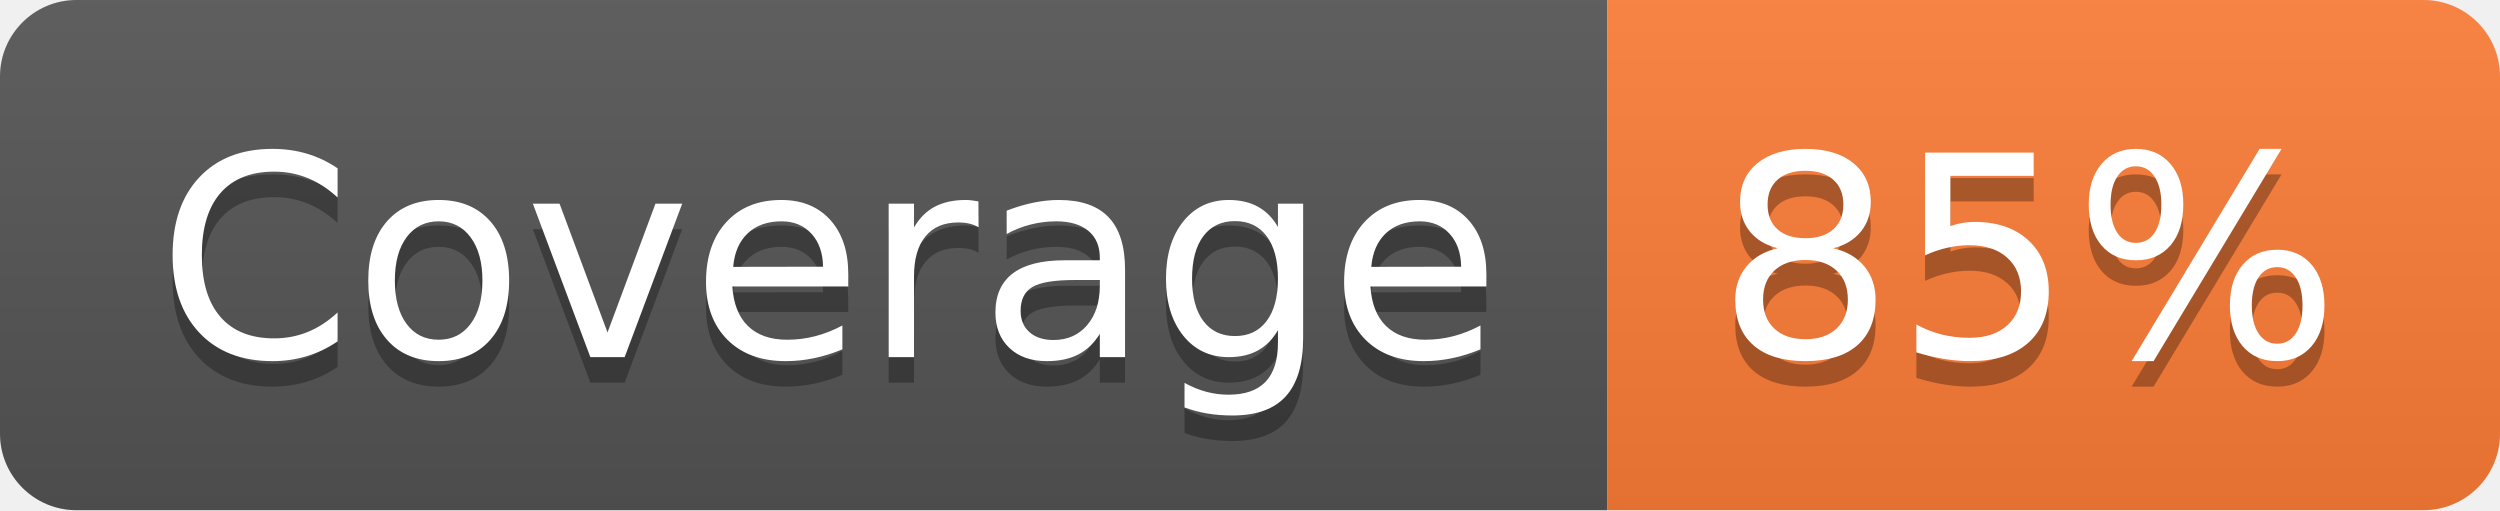
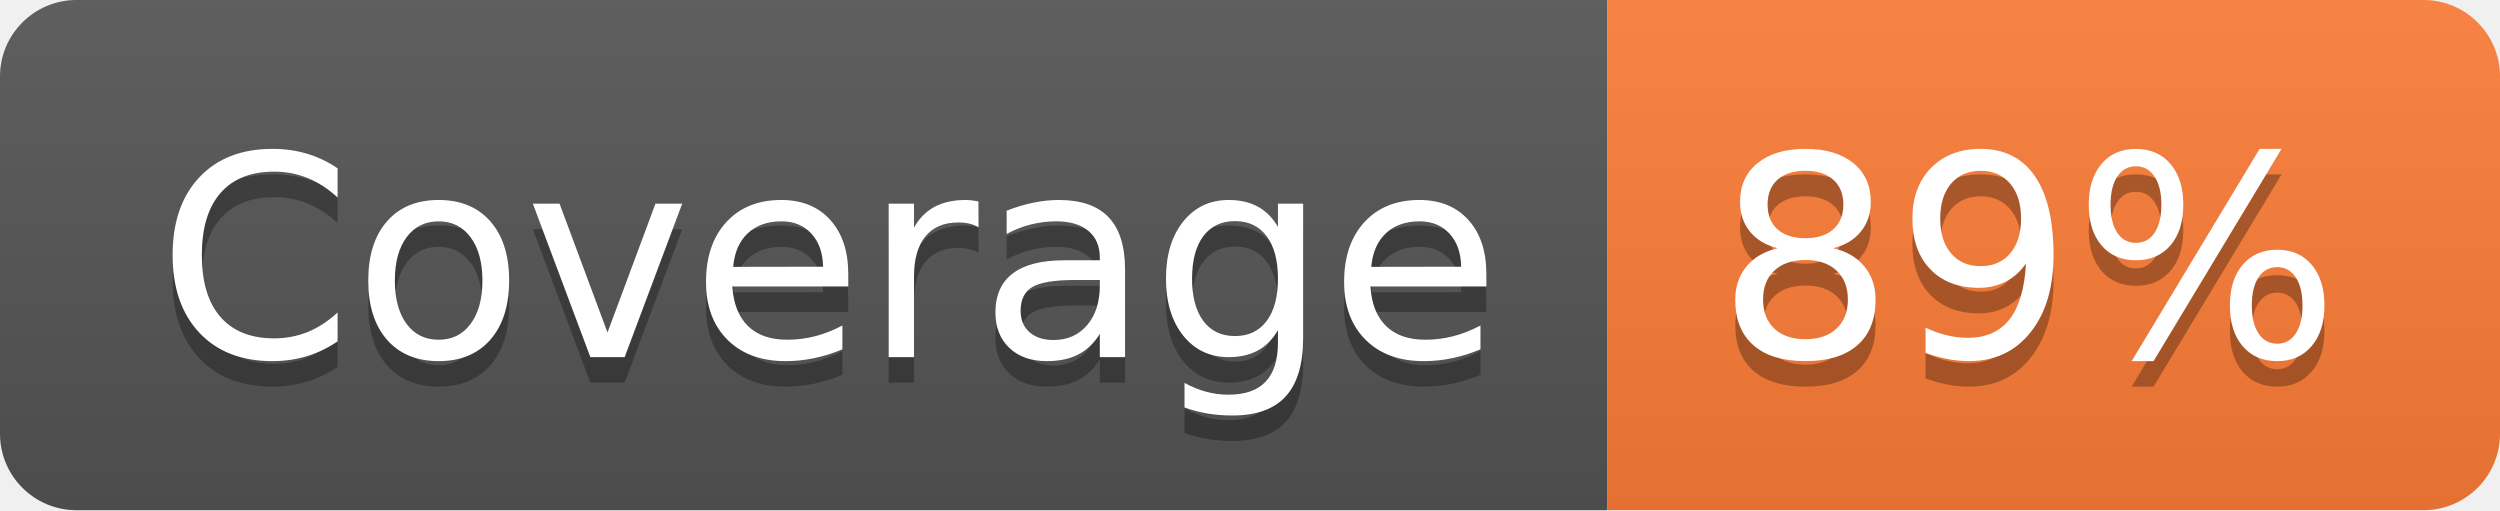
- <svg xmlns="http://www.w3.org/2000/svg" width="98" height="20" role="img" aria-label="Coverage: 85%">
+ <svg xmlns="http://www.w3.org/2000/svg" width="98" height="20" role="img" aria-label="Coverage: 89%">
  <linearGradient id="s" x2="0" y2="100%">
    <stop offset="0" stop-color="#bbb" stop-opacity=".1" />
    <stop offset="1" stop-opacity=".1" />
  </linearGradient>
  <clipPath id="r">
    <rect width="98" height="20" rx="3" fill="#fff" />
  </clipPath>
  <g clip-path="url(#r)">
    <rect width="63" height="20" fill="#555" />
    <rect x="63" width="35" height="20" fill="#fe7d37" />
    <rect width="98" height="20" fill="url(#s)" />
  </g>
  <g fill="#fff" text-anchor="middle" font-family="Verdana,Geneva,DejaVu Sans,sans-serif" text-rendering="geometricPrecision" font-size="110">
    <text aria-hidden="true" x="325" y="150" fill="#010101" fill-opacity=".3" transform="scale(.1)" textLength="530">Coverage</text>
    <text x="325" y="140" transform="scale(.1)" fill="#fff" textLength="530">Coverage</text>
-     <text aria-hidden="true" x="795" y="150" fill="#010101" fill-opacity=".3" transform="scale(.1)" textLength="250">85%</text>
-     <text x="795" y="140" transform="scale(.1)" fill="#fff" textLength="250">85%</text>
+     <text aria-hidden="true" x="795" y="150" fill="#010101" fill-opacity=".3" transform="scale(.1)" textLength="250">89%</text>
+     <text x="795" y="140" transform="scale(.1)" fill="#fff" textLength="250">89%</text>
  </g>
</svg>
